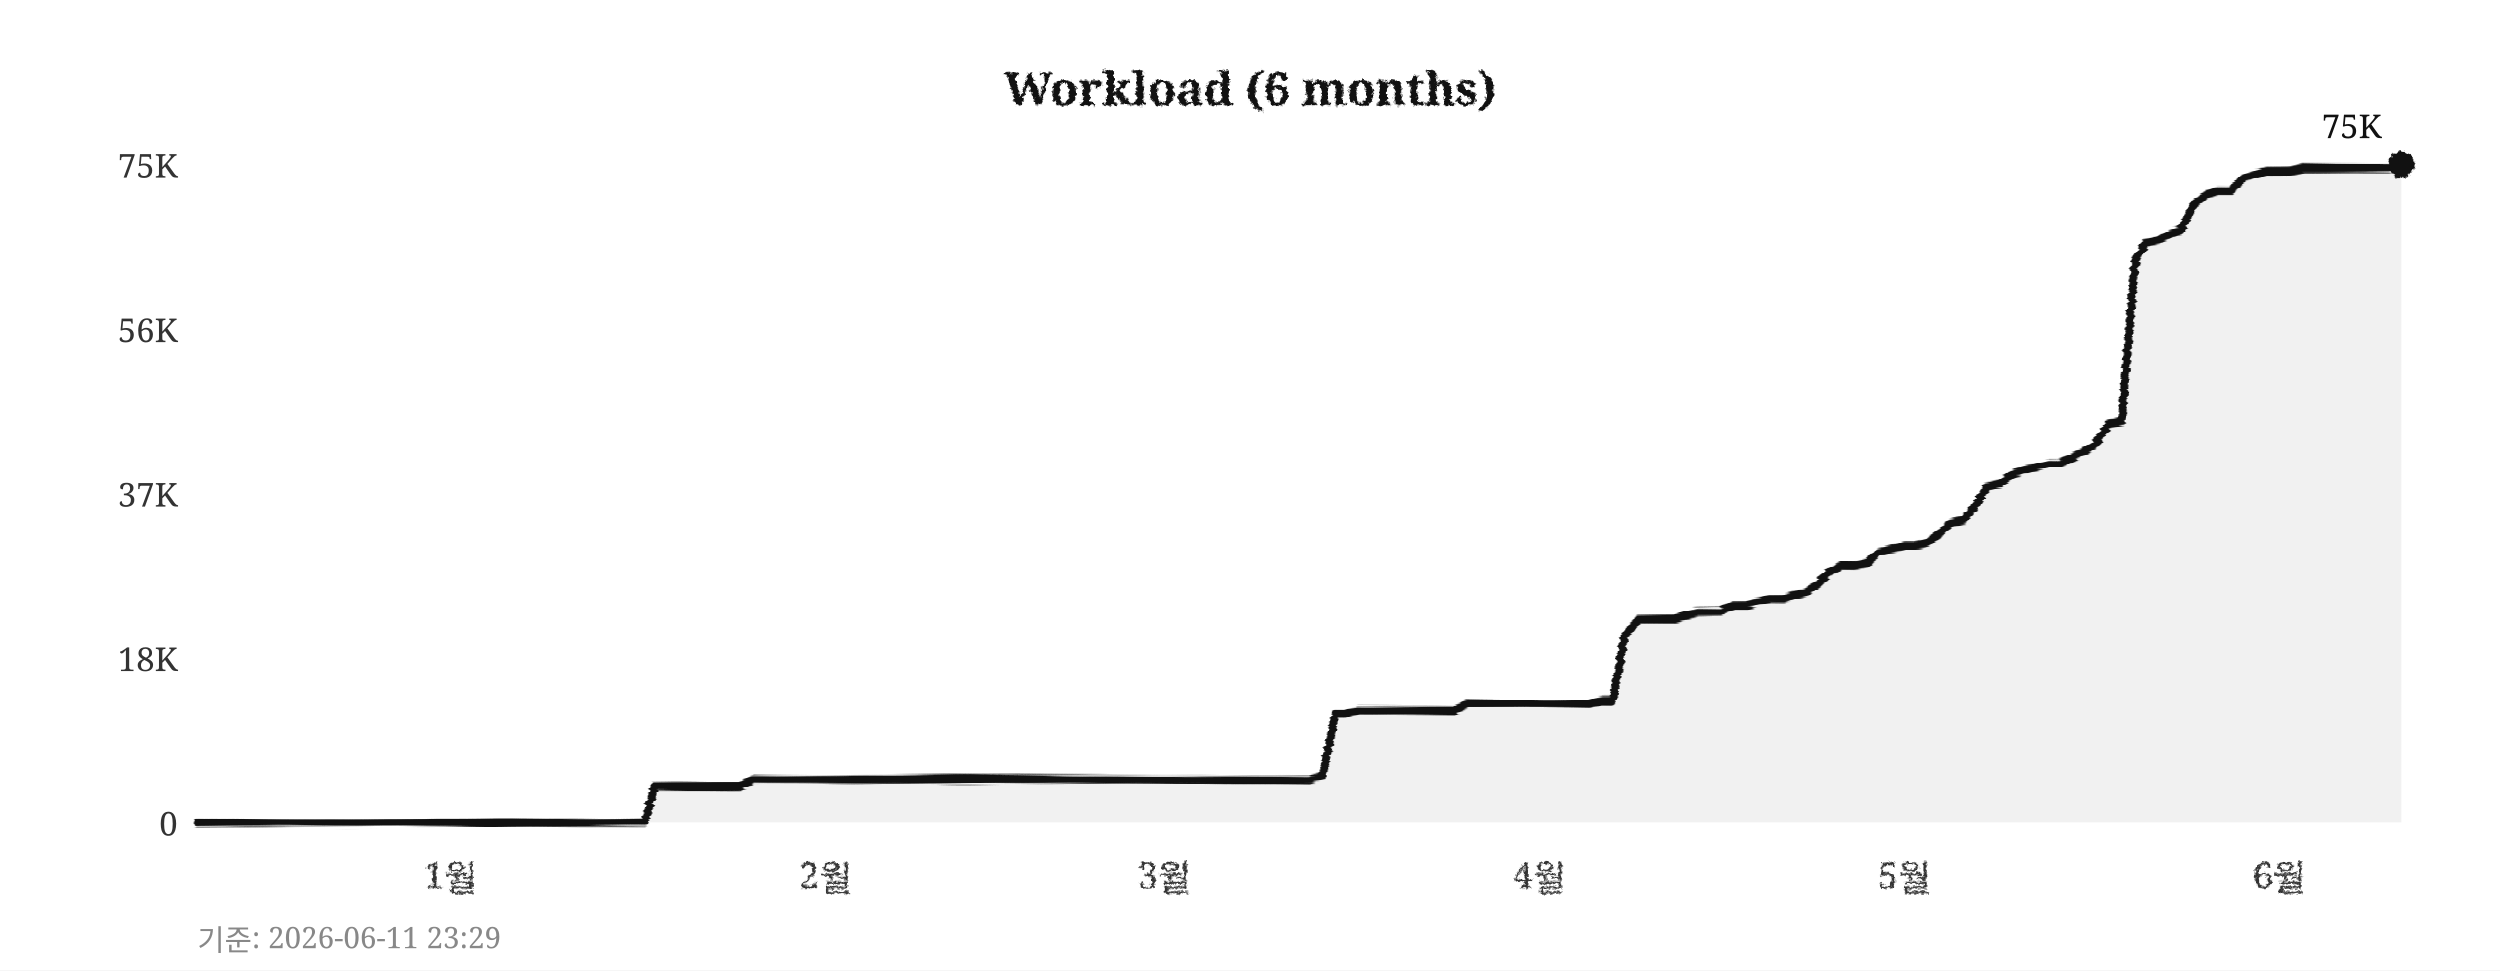
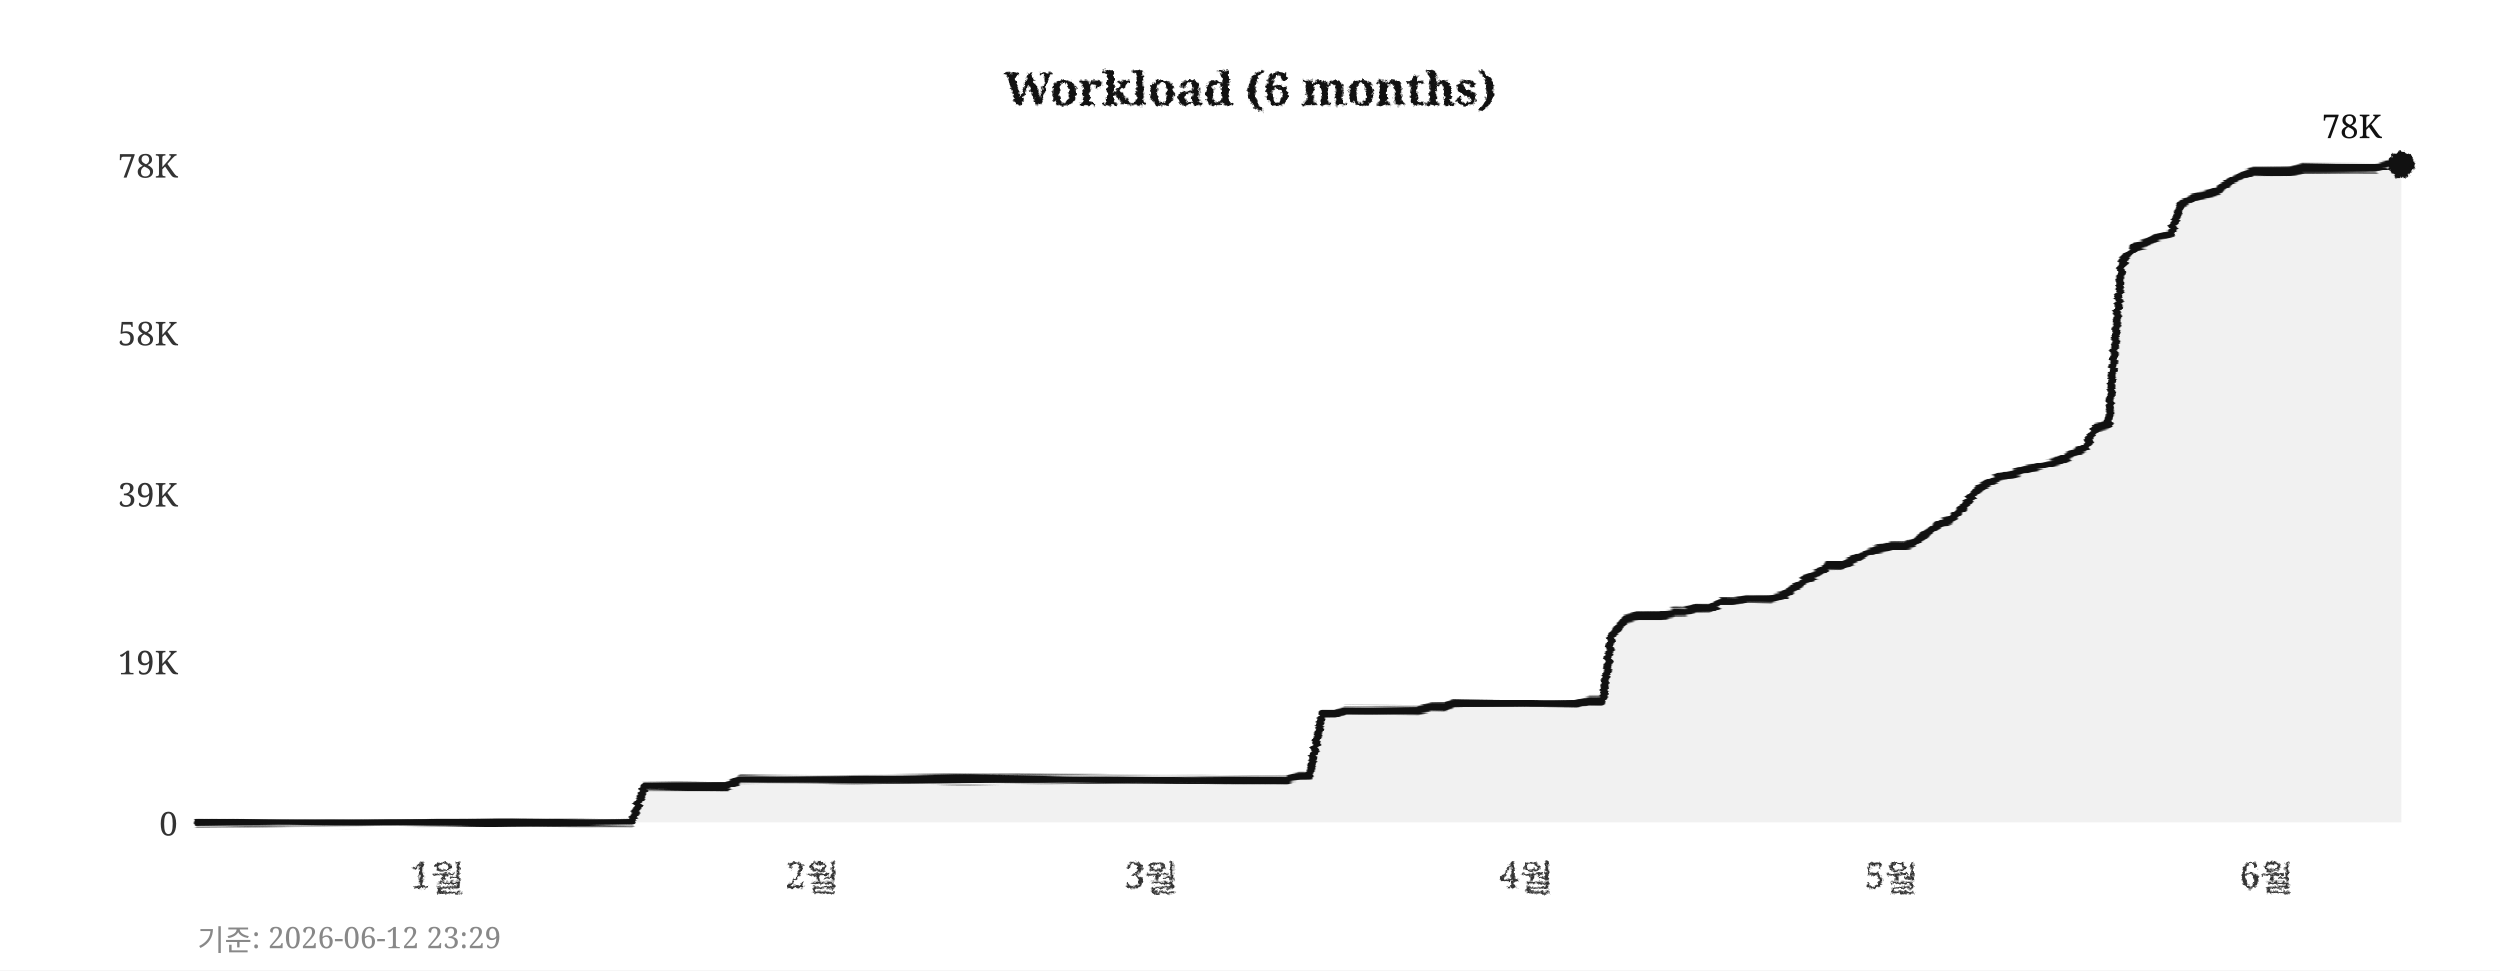
<svg xmlns="http://www.w3.org/2000/svg" width="760" height="295">
  <defs>
    <filter id="pencil" x="-5%" y="-5%" width="110%" height="110%">
      <feTurbulence type="fractalNoise" baseFrequency="0.9" numOctaves="4" seed="5" result="noise" />
      <feDisplacementMap in="SourceGraphic" in2="noise" scale="1.6" xChannelSelector="R" yChannelSelector="G" />
    </filter>
    <filter id="pline" x="-2%" y="-30%" width="104%" height="160%">
      <feTurbulence type="fractalNoise" baseFrequency="0.015 0.9" numOctaves="3" seed="11" result="noise" />
      <feDisplacementMap in="SourceGraphic" in2="noise" scale="1.8" xChannelSelector="R" yChannelSelector="G" />
    </filter>
    <filter id="rough" x="-5%" y="-5%" width="110%" height="110%">
      <feTurbulence type="turbulence" baseFrequency="0.05" numOctaves="2" seed="2" result="noise" />
      <feDisplacementMap in="SourceGraphic" in2="noise" scale="2" xChannelSelector="R" yChannelSelector="G" />
    </filter>
  </defs>
  <rect width="760" height="295" fill="#ffffff" />
  <text x="380" y="32" text-anchor="middle" font-size="14" font-weight="bold" font-family="Georgia,serif" fill="#111111" filter="url(#pencil)">Workload (6 months)</text>
  <line x1="60" y1="250" x2="730" y2="250" stroke="#cccccc" stroke-width="0.7" stroke-dasharray="4,5" filter="url(#rough)" />
  <text x="54" y="254" text-anchor="end" font-size="10" font-family="Georgia,serif" fill="#333333">0</text>
-   <line x1="60" y1="200" x2="730" y2="200" stroke="#cccccc" stroke-width="0.7" stroke-dasharray="4,5" filter="url(#rough)" />
-   <text x="54" y="204" text-anchor="end" font-size="10" font-family="Georgia,serif" fill="#333333">18K</text>
+   <line x1="60" y1="201" x2="730" y2="201" stroke="#cccccc" stroke-width="0.7" stroke-dasharray="4,5" filter="url(#rough)" />
+   <text x="54" y="205" text-anchor="end" font-size="10" font-family="Georgia,serif" fill="#333333">19K</text>
  <line x1="60" y1="150" x2="730" y2="150" stroke="#cccccc" stroke-width="0.7" stroke-dasharray="4,5" filter="url(#rough)" />
-   <text x="54" y="154" text-anchor="end" font-size="10" font-family="Georgia,serif" fill="#333333">37K</text>
-   <line x1="60" y1="100" x2="730" y2="100" stroke="#cccccc" stroke-width="0.7" stroke-dasharray="4,5" filter="url(#rough)" />
-   <text x="54" y="104" text-anchor="end" font-size="10" font-family="Georgia,serif" fill="#333333">56K</text>
+   <text x="54" y="154" text-anchor="end" font-size="10" font-family="Georgia,serif" fill="#333333">39K</text>
+   <line x1="60" y1="101" x2="730" y2="101" stroke="#cccccc" stroke-width="0.7" stroke-dasharray="4,5" filter="url(#rough)" />
+   <text x="54" y="105" text-anchor="end" font-size="10" font-family="Georgia,serif" fill="#333333">58K</text>
  <line x1="60" y1="50" x2="730" y2="50" stroke="#cccccc" stroke-width="0.7" stroke-dasharray="4,5" filter="url(#rough)" />
-   <text x="54" y="54" text-anchor="end" font-size="10" font-family="Georgia,serif" fill="#333333">75K</text>
-   <text x="137" y="270" text-anchor="middle" font-size="11" font-family="Georgia,serif" fill="#333333" filter="url(#pencil)">1월</text>
-   <text x="251" y="270" text-anchor="middle" font-size="11" font-family="Georgia,serif" fill="#333333" filter="url(#pencil)">2월</text>
-   <text x="354" y="270" text-anchor="middle" font-size="11" font-family="Georgia,serif" fill="#333333" filter="url(#pencil)">3월</text>
-   <text x="468" y="270" text-anchor="middle" font-size="11" font-family="Georgia,serif" fill="#333333" filter="url(#pencil)">4월</text>
-   <text x="579" y="270" text-anchor="middle" font-size="11" font-family="Georgia,serif" fill="#333333" filter="url(#pencil)">5월</text>
-   <text x="693" y="270" text-anchor="middle" font-size="11" font-family="Georgia,serif" fill="#333333" filter="url(#pencil)">6월</text>
+   <text x="54" y="54" text-anchor="end" font-size="10" font-family="Georgia,serif" fill="#333333">78K</text>
+   <text x="133" y="270" text-anchor="middle" font-size="11" font-family="Georgia,serif" fill="#333333" filter="url(#pencil)">1월</text>
+   <text x="247" y="270" text-anchor="middle" font-size="11" font-family="Georgia,serif" fill="#333333" filter="url(#pencil)">2월</text>
+   <text x="350" y="270" text-anchor="middle" font-size="11" font-family="Georgia,serif" fill="#333333" filter="url(#pencil)">3월</text>
+   <text x="464" y="270" text-anchor="middle" font-size="11" font-family="Georgia,serif" fill="#333333" filter="url(#pencil)">4월</text>
+   <text x="575" y="270" text-anchor="middle" font-size="11" font-family="Georgia,serif" fill="#333333" filter="url(#pencil)">5월</text>
+   <text x="689" y="270" text-anchor="middle" font-size="11" font-family="Georgia,serif" fill="#333333" filter="url(#pencil)">6월</text>
  <line x1="59" y1="42" x2="59" y2="256" stroke="#111111" stroke-width="2" filter="url(#pline)" />
  <line x1="52" y1="251" x2="738" y2="251" stroke="#111111" stroke-width="2" filter="url(#pline)" />
-   <polygon points="60,250 60,250 63,250 67,250 71,250 74,250 78,250 82,250 85,250 89,250 93,250 96,250 100,250 104,250 107,250 111,250 115,250 118,250 122,250 126,250 129,250 133,250 137,250 140,250 144,250 148,250 152,250 155,250 159,250 163,250 166,250 170,250 174,250 177,250 181,250 185,250 188,250 192,250 196,250 199,239 203,239 207,239 210,239 214,239 218,239 221,239 225,239 229,237 233,237 236,237 240,237 244,237 247,237 251,237 255,237 258,237 262,237 266,237 269,237 273,237 277,237 280,237 284,237 288,237 291,237 295,237 299,237 302,237 306,237 310,237 314,237 317,237 321,237 325,237 328,237 332,237 336,237 339,237 343,237 347,237 350,237 354,237 358,237 361,237 365,237 369,237 372,237 376,237 380,237 383,237 387,237 391,237 395,237 398,237 402,236 406,217 409,217 413,216 417,216 420,216 424,216 428,216 431,216 435,216 439,216 442,216 446,214 450,214 453,214 457,214 461,214 464,214 468,214 472,214 475,214 479,214 483,214 487,213 490,213 494,193 498,188 501,188 505,188 509,188 512,187 516,186 520,186 523,186 527,184 531,184 534,183 538,182 542,182 545,181 549,180 553,177 556,174 560,172 564,172 568,171 571,168 575,167 579,166 582,166 586,165 590,162 593,159 597,158 601,153 604,148 608,147 612,144 615,143 619,142 623,141 626,141 630,139 634,137 637,135 641,129 645,128 649,80 652,74 656,73 660,71 663,70 667,62 671,59 674,58 678,58 682,54 685,53 689,52 693,52 696,52 700,51 704,51 707,51 711,51 715,51 718,51 722,51 726,51 730,50 730,250" fill="#e8e8e8" opacity="0.6" />
-   <polyline points="60,250 63,250 67,250 71,250 74,250 78,250 82,250 85,250 89,250 93,250 96,250 100,250 104,250 107,250 111,250 115,250 118,250 122,250 126,250 129,250 133,250 137,250 140,250 144,250 148,250 152,250 155,250 159,250 163,250 166,250 170,250 174,250 177,250 181,250 185,250 188,250 192,250 196,250 199,239 203,239 207,239 210,239 214,239 218,239 221,239 225,239 229,237 233,237 236,237 240,237 244,237 247,237 251,237 255,237 258,237 262,237 266,237 269,237 273,237 277,237 280,237 284,237 288,237 291,237 295,237 299,237 302,237 306,237 310,237 314,237 317,237 321,237 325,237 328,237 332,237 336,237 339,237 343,237 347,237 350,237 354,237 358,237 361,237 365,237 369,237 372,237 376,237 380,237 383,237 387,237 391,237 395,237 398,237 402,236 406,217 409,217 413,216 417,216 420,216 424,216 428,216 431,216 435,216 439,216 442,216 446,214 450,214 453,214 457,214 461,214 464,214 468,214 472,214 475,214 479,214 483,214 487,213 490,213 494,193 498,188 501,188 505,188 509,188 512,187 516,186 520,186 523,186 527,184 531,184 534,183 538,182 542,182 545,181 549,180 553,177 556,174 560,172 564,172 568,171 571,168 575,167 579,166 582,166 586,165 590,162 593,159 597,158 601,153 604,148 608,147 612,144 615,143 619,142 623,141 626,141 630,139 634,137 637,135 641,129 645,128 649,80 652,74 656,73 660,71 663,70 667,62 671,59 674,58 678,58 682,54 685,53 689,52 693,52 696,52 700,51 704,51 707,51 711,51 715,51 718,51 722,51 726,51 730,50" fill="none" stroke="#111111" stroke-width="2.4" stroke-linejoin="round" stroke-linecap="round" filter="url(#pline)" />
+   <polygon points="60,250 60,250 63,250 67,250 71,250 74,250 78,250 82,250 85,250 89,250 93,250 96,250 100,250 104,250 107,250 111,250 115,250 118,250 122,250 126,250 129,250 133,250 137,250 140,250 144,250 148,250 152,250 155,250 159,250 163,250 166,250 170,250 174,250 177,250 181,250 185,250 188,250 192,250 196,239 199,239 203,239 207,239 210,239 214,239 218,239 221,239 225,237 229,237 233,237 236,237 240,237 244,237 247,237 251,237 255,237 258,237 262,237 266,237 269,237 273,237 277,237 280,237 284,237 288,237 291,237 295,237 299,237 302,237 306,237 310,237 314,237 317,237 321,237 325,237 328,237 332,237 336,237 339,237 343,237 347,237 350,237 354,237 358,237 361,237 365,237 369,237 372,237 376,237 380,237 383,237 387,237 391,237 395,236 398,236 402,217 406,217 409,216 413,216 417,216 420,216 424,216 428,216 431,216 435,215 439,215 442,214 446,214 450,214 453,214 457,214 461,214 464,214 468,214 472,214 475,214 479,214 483,213 487,213 490,193 494,188 498,187 501,187 505,187 509,186 512,186 516,185 520,185 523,183 527,183 531,182 534,182 538,182 542,181 545,179 549,176 553,174 556,172 560,172 564,170 568,168 571,167 575,166 579,166 582,165 586,162 590,159 593,158 597,154 601,149 604,147 608,145 612,144 615,143 619,142 623,141 626,140 630,138 634,136 637,130 641,129 645,80 649,75 652,74 656,72 660,71 663,62 667,60 671,59 674,58 678,55 682,53 685,52 689,52 693,52 696,52 700,51 704,51 707,51 711,51 715,51 718,51 722,51 726,50 730,50 730,250" fill="#e8e8e8" opacity="0.6" />
+   <polyline points="60,250 63,250 67,250 71,250 74,250 78,250 82,250 85,250 89,250 93,250 96,250 100,250 104,250 107,250 111,250 115,250 118,250 122,250 126,250 129,250 133,250 137,250 140,250 144,250 148,250 152,250 155,250 159,250 163,250 166,250 170,250 174,250 177,250 181,250 185,250 188,250 192,250 196,239 199,239 203,239 207,239 210,239 214,239 218,239 221,239 225,237 229,237 233,237 236,237 240,237 244,237 247,237 251,237 255,237 258,237 262,237 266,237 269,237 273,237 277,237 280,237 284,237 288,237 291,237 295,237 299,237 302,237 306,237 310,237 314,237 317,237 321,237 325,237 328,237 332,237 336,237 339,237 343,237 347,237 350,237 354,237 358,237 361,237 365,237 369,237 372,237 376,237 380,237 383,237 387,237 391,237 395,236 398,236 402,217 406,217 409,216 413,216 417,216 420,216 424,216 428,216 431,216 435,215 439,215 442,214 446,214 450,214 453,214 457,214 461,214 464,214 468,214 472,214 475,214 479,214 483,213 487,213 490,193 494,188 498,187 501,187 505,187 509,186 512,186 516,185 520,185 523,183 527,183 531,182 534,182 538,182 542,181 545,179 549,176 553,174 556,172 560,172 564,170 568,168 571,167 575,166 579,166 582,165 586,162 590,159 593,158 597,154 601,149 604,147 608,145 612,144 615,143 619,142 623,141 626,140 630,138 634,136 637,130 641,129 645,80 649,75 652,74 656,72 660,71 663,62 667,60 671,59 674,58 678,55 682,53 685,52 689,52 693,52 696,52 700,51 704,51 707,51 711,51 715,51 718,51 722,51 726,50 730,50" fill="none" stroke="#111111" stroke-width="2.4" stroke-linejoin="round" stroke-linecap="round" filter="url(#pline)" />
  <circle cx="730" cy="50" r="4" fill="#111111" filter="url(#pencil)" />
-   <text x="724" y="42" text-anchor="end" font-size="10" font-family="Georgia,serif" fill="#111111">75K</text>
-   <text x="60" y="289" font-size="9" font-family="Georgia,serif" fill="#888888">기준: 2026-06-11 23:29</text>
+   <text x="724" y="42" text-anchor="end" font-size="10" font-family="Georgia,serif" fill="#111111">78K</text>
+   <text x="60" y="289" font-size="9" font-family="Georgia,serif" fill="#888888">기준: 2026-06-12 23:29</text>
</svg>
